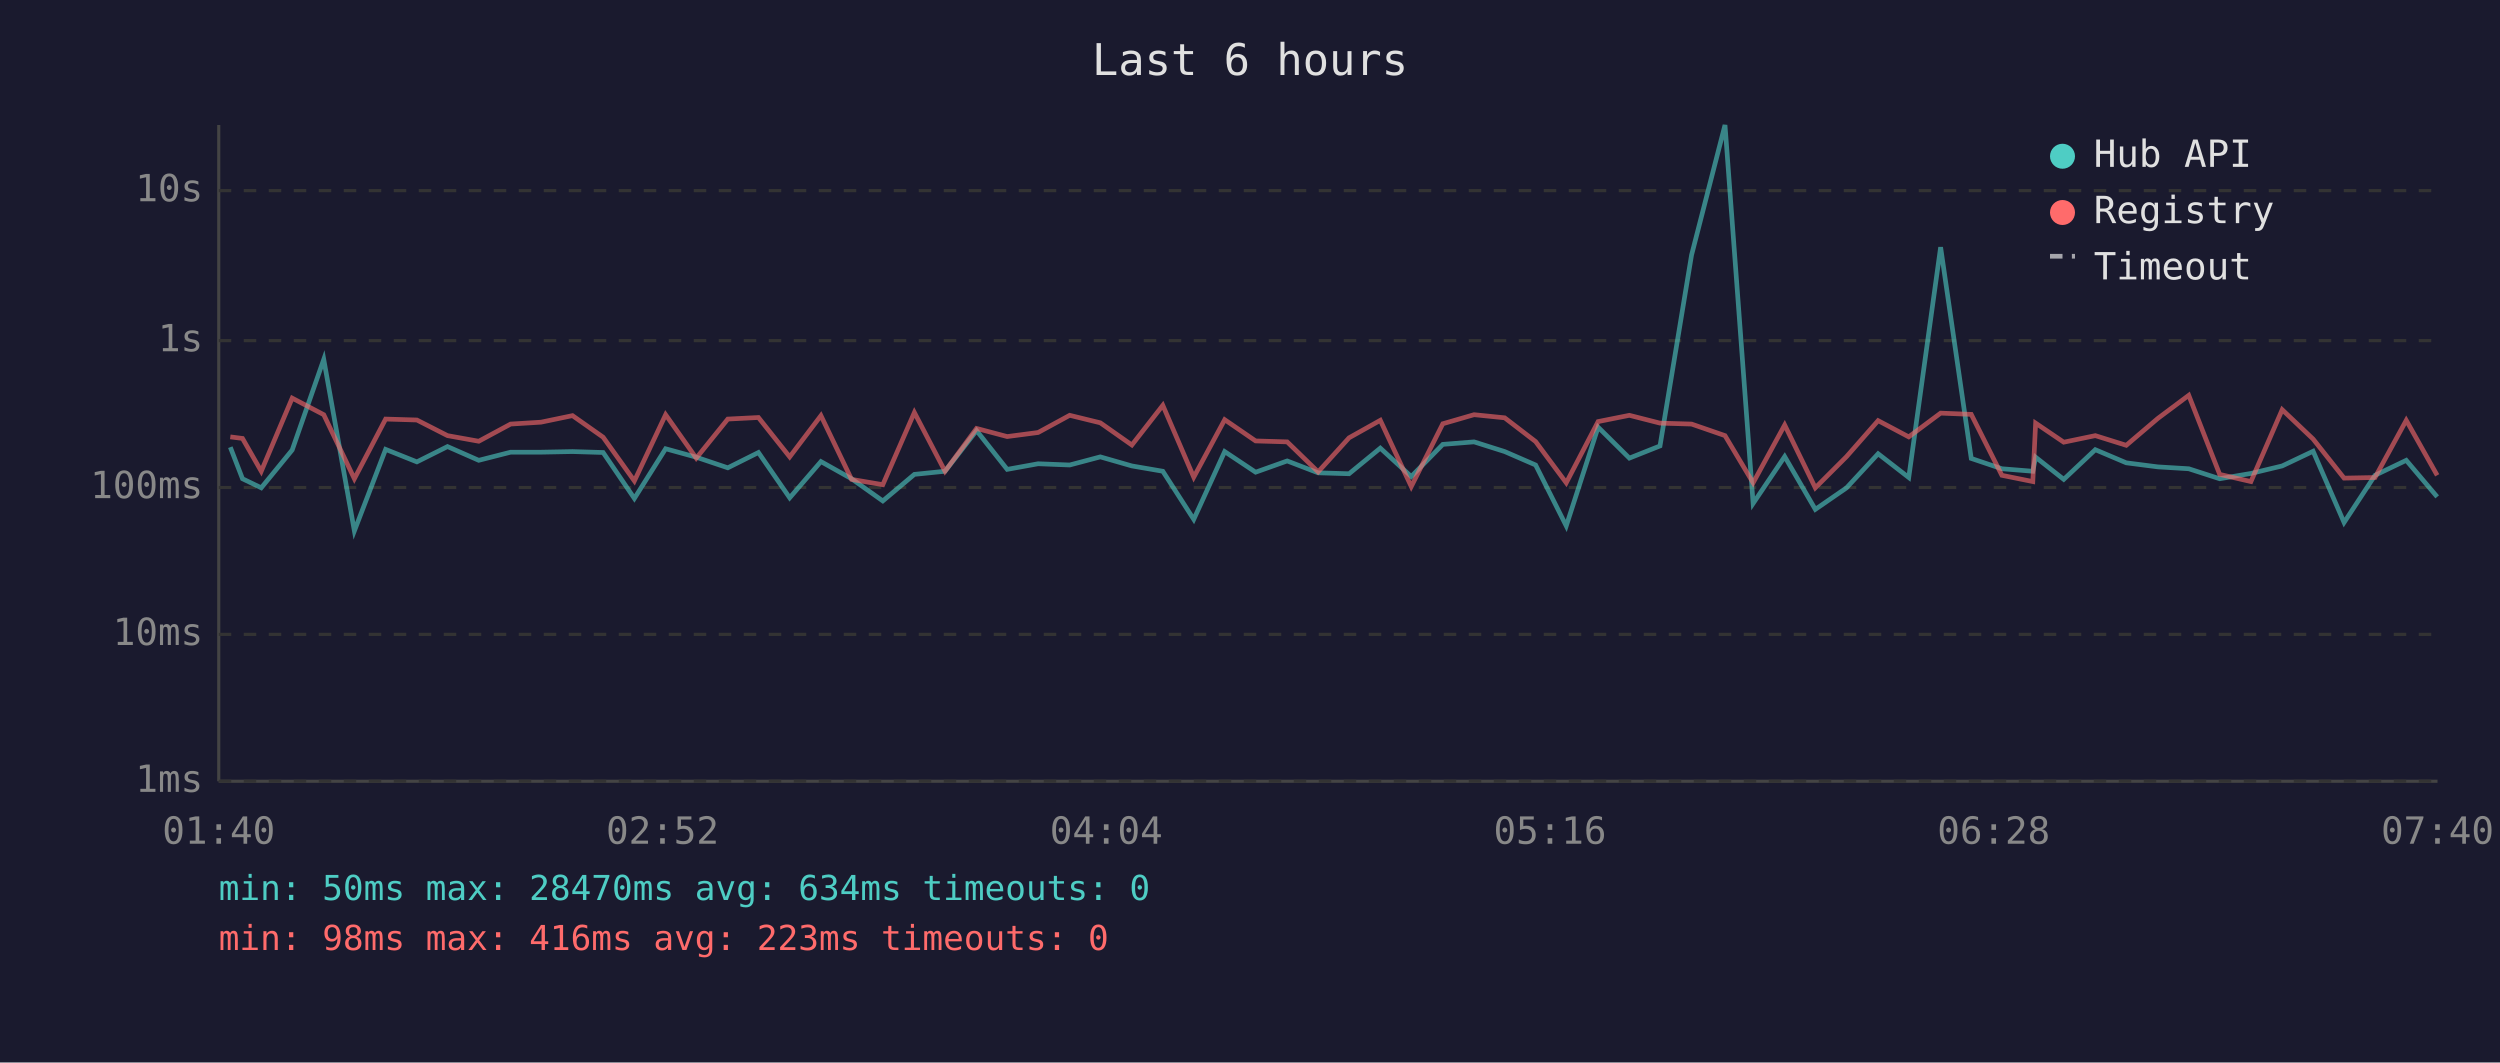
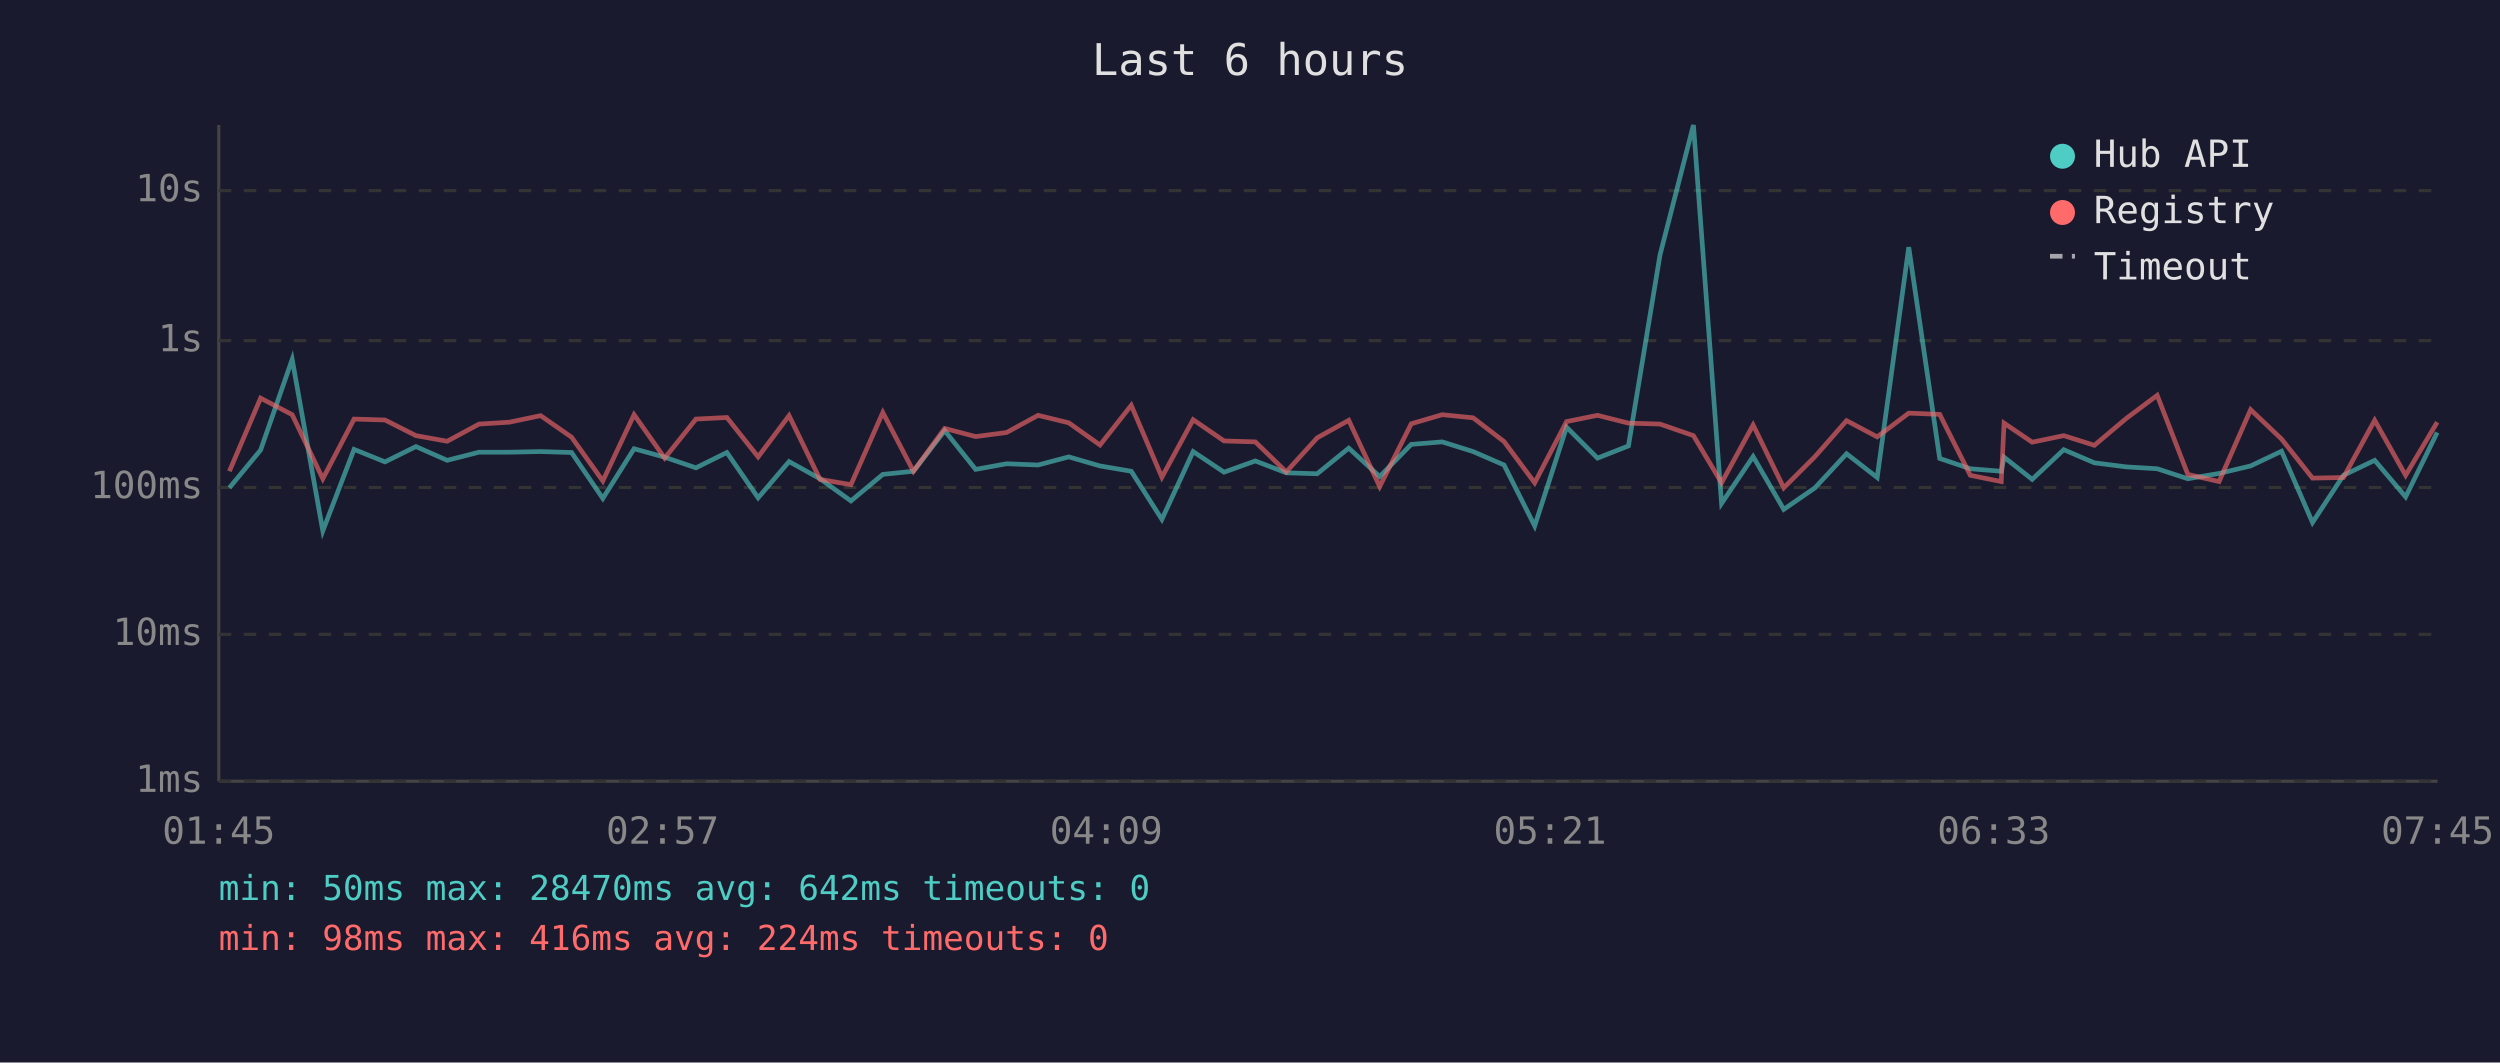
<svg xmlns="http://www.w3.org/2000/svg" viewBox="0 0 800 340" font-family="monospace" font-size="12">
  <rect width="800" height="340" fill="#1a1a2e" />
  <text x="400" y="24" fill="#e0e0e0" font-size="14" text-anchor="middle">Last 6 hours</text>
  <line x1="70" y1="40" x2="70" y2="250" stroke="#444" stroke-width="1" />
  <line x1="70" y1="250" x2="780" y2="250" stroke="#444" stroke-width="1" />
  <line x1="70" y1="250" x2="780" y2="250" stroke="#333" stroke-width="1" stroke-dasharray="4" />
  <text x="65" y="250" fill="#888" text-anchor="end" dominant-baseline="middle">1ms</text>
  <line x1="70" y1="203" x2="780" y2="203" stroke="#333" stroke-width="1" stroke-dasharray="4" />
  <text x="65" y="203" fill="#888" text-anchor="end" dominant-baseline="middle">10ms</text>
  <line x1="70" y1="156" x2="780" y2="156" stroke="#333" stroke-width="1" stroke-dasharray="4" />
  <text x="65" y="156" fill="#888" text-anchor="end" dominant-baseline="middle">100ms</text>
  <line x1="70" y1="109" x2="780" y2="109" stroke="#333" stroke-width="1" stroke-dasharray="4" />
  <text x="65" y="109" fill="#888" text-anchor="end" dominant-baseline="middle">1s</text>
  <line x1="70" y1="61" x2="780" y2="61" stroke="#333" stroke-width="1" stroke-dasharray="4" />
  <text x="65" y="61" fill="#888" text-anchor="end" dominant-baseline="middle">10s</text>
-   <text x="70" y="270" fill="#888" text-anchor="middle">01:40</text>
-   <text x="212" y="270" fill="#888" text-anchor="middle">02:52</text>
-   <text x="354" y="270" fill="#888" text-anchor="middle">04:04</text>
-   <text x="496" y="270" fill="#888" text-anchor="middle">05:16</text>
-   <text x="638" y="270" fill="#888" text-anchor="middle">06:28</text>
-   <text x="780" y="270" fill="#888" text-anchor="middle">07:40</text>
-   <polyline points="73.7,143.1 77.6,153.2 83.6,156.1 93.5,144.0 103.6,115.0 113.4,169.9 123.4,143.8 133.4,147.8 143.2,142.9 153.2,147.3 163.4,144.7 173.1,144.7 183.2,144.5 193.0,144.8 203.0,159.5 213.0,143.6 222.8,146.3 232.9,149.7 242.7,144.8 252.7,159.3 262.7,147.7 272.5,153.2 282.5,160.3 292.6,151.8 302.4,150.8 312.5,137.8 322.3,150.2 332.2,148.4 342.3,148.8 352.1,146.2 362.2,149.1 372.1,150.8 382.0,166.2 391.9,144.5 401.8,151.1 411.9,147.5 421.8,151.3 431.7,151.6 441.7,143.4 451.6,152.5 461.7,142.2 471.7,141.4 481.5,144.5 491.4,148.8 501.2,168.3 511.4,136.7 521.4,146.6 531.2,142.7 541.3,81.6 552.0,40.0 561.0,161.1 571.1,146.1 580.9,163.0 590.9,156.1 601.0,145.2 610.8,152.8 621.0,79.1 630.8,146.7 640.6,150.0 650.5,150.8 651.4,146.3 660.4,153.4 670.5,143.9 680.4,148.1 690.5,149.4 700.4,150.0 710.3,153.2 720.3,151.5 730.3,149.1 740.2,144.4 750.1,167.2 760.0,152.1 770.0,147.3 779.9,159.0" fill="none" stroke="#4ecdc4" stroke-width="1.5" opacity="0.6" />
-   <polyline points="73.7,139.8 77.6,140.3 83.6,150.8 93.5,127.4 103.6,132.7 113.4,153.2 123.4,134.1 133.4,134.4 143.2,139.4 153.2,141.2 163.4,135.7 173.1,135.1 183.2,133.0 193.0,139.9 203.0,153.9 213.0,132.7 222.8,146.6 232.9,134.1 242.7,133.6 252.7,146.2 262.7,133.0 272.5,153.4 282.5,155.1 292.6,132.0 302.4,150.8 312.5,137.1 322.3,139.7 332.2,138.4 342.3,132.9 352.1,135.3 362.2,142.4 372.1,129.7 382.0,152.7 391.9,134.3 401.8,141.1 411.9,141.4 421.8,151.0 431.7,140.1 441.7,134.5 451.6,155.7 461.7,135.6 471.7,132.7 481.5,133.7 491.4,141.3 501.2,154.5 511.4,134.9 521.4,132.9 531.2,135.4 541.3,135.7 552.0,139.4 561.0,154.5 571.1,136.0 580.9,156.1 590.9,146.1 601.0,134.6 610.8,139.8 621.0,132.2 630.8,132.6 640.6,152.1 650.5,154.1 651.4,135.4 660.4,141.5 670.5,139.4 680.4,142.5 690.5,133.9 700.4,126.5 710.3,151.8 720.3,154.1 730.3,131.1 740.2,140.5 750.1,153.0 760.0,152.8 770.0,134.5 779.9,152.1" fill="none" stroke="#ff6b6b" stroke-width="1.5" opacity="0.6" />
+   <text x="70" y="270" fill="#888" text-anchor="middle">01:45</text>
+   <text x="212" y="270" fill="#888" text-anchor="middle">02:57</text>
+   <text x="354" y="270" fill="#888" text-anchor="middle">04:09</text>
+   <text x="496" y="270" fill="#888" text-anchor="middle">05:21</text>
+   <text x="638" y="270" fill="#888" text-anchor="middle">06:33</text>
+   <text x="780" y="270" fill="#888" text-anchor="middle">07:45</text>
+   <polyline points="73.4,156.1 83.4,144.0 93.5,115.0 103.3,169.9 113.3,143.8 123.2,147.8 133.1,142.9 143.1,147.3 153.3,144.7 163.0,144.7 173.0,144.5 182.9,144.8 192.9,159.5 202.9,143.6 212.7,146.3 222.7,149.7 232.6,144.8 242.6,159.3 252.5,147.7 262.4,153.2 272.3,160.3 282.5,151.8 292.3,150.8 302.3,137.8 312.2,150.2 322.1,148.4 332.2,148.8 342.0,146.2 352.0,149.1 362.0,150.8 371.8,166.2 381.8,144.5 391.7,151.1 401.7,147.5 411.6,151.3 421.5,151.6 431.6,143.4 441.5,152.5 451.6,142.2 461.5,141.4 471.4,144.5 481.3,148.8 491.1,168.3 501.3,136.7 511.2,146.6 521.1,142.7 531.2,81.6 541.9,40.0 550.9,161.1 561.0,146.1 570.8,163.0 580.8,156.1 590.9,145.2 600.7,152.8 610.8,79.1 620.7,146.7 630.5,150.0 640.4,150.8 641.3,146.3 650.3,153.4 660.4,143.9 670.2,148.1 680.4,149.4 690.3,150.0 700.1,153.2 710.1,151.5 720.2,149.1 730.1,144.4 740.0,167.2 749.9,152.1 759.9,147.3 769.8,159.0 779.9,138.4" fill="none" stroke="#4ecdc4" stroke-width="1.5" opacity="0.6" />
+   <polyline points="73.4,150.8 83.4,127.4 93.5,132.7 103.3,153.2 113.3,134.1 123.2,134.4 133.1,139.4 143.1,141.2 153.3,135.7 163.0,135.1 173.0,133.0 182.9,139.9 192.9,153.9 202.9,132.7 212.7,146.6 222.7,134.1 232.6,133.6 242.6,146.2 252.5,133.0 262.4,153.4 272.3,155.1 282.5,132.0 292.3,150.8 302.3,137.1 312.2,139.7 322.1,138.4 332.2,132.9 342.0,135.3 352.0,142.4 362.0,129.7 371.8,152.7 381.8,134.3 391.7,141.1 401.7,141.4 411.6,151.0 421.5,140.1 431.6,134.5 441.5,155.7 451.6,135.6 461.5,132.7 471.4,133.7 481.3,141.3 491.1,154.5 501.3,134.9 511.2,132.9 521.1,135.4 531.2,135.7 541.9,139.4 550.9,154.5 561.0,136.0 570.8,156.1 580.8,146.1 590.9,134.6 600.7,139.8 610.8,132.2 620.7,132.6 630.5,152.1 640.4,154.1 641.3,135.4 650.3,141.5 660.4,139.4 670.2,142.5 680.4,133.9 690.3,126.5 700.1,151.8 710.1,154.1 720.2,131.1 730.1,140.5 740.0,153.0 749.9,152.8 759.9,134.5 769.8,152.1 779.9,135.1" fill="none" stroke="#ff6b6b" stroke-width="1.5" opacity="0.6" />
  <circle cx="660" cy="50" r="4" fill="#4ecdc4" />
  <text x="670" y="50" fill="#e0e0e0" dominant-baseline="middle">Hub API</text>
  <circle cx="660" cy="68" r="4" fill="#ff6b6b" />
  <text x="670" y="68" fill="#e0e0e0" dominant-baseline="middle">Registry</text>
  <line x1="656" y1="82" x2="664" y2="82" stroke="#e0e0e0" stroke-width="1.5" stroke-dasharray="4,3" opacity="0.7" />
  <text x="670" y="86" fill="#e0e0e0" dominant-baseline="middle">Timeout</text>
-   <text x="70" y="288" fill="#4ecdc4" font-size="11">min: 50ms  max: 28470ms  avg: 634ms  timeouts: 0</text>
-   <text x="70" y="304" fill="#ff6b6b" font-size="11">min: 98ms  max: 416ms  avg: 223ms  timeouts: 0</text>
+   <text x="70" y="288" fill="#4ecdc4" font-size="11">min: 50ms  max: 28470ms  avg: 642ms  timeouts: 0</text>
+   <text x="70" y="304" fill="#ff6b6b" font-size="11">min: 98ms  max: 416ms  avg: 224ms  timeouts: 0</text>
</svg>
